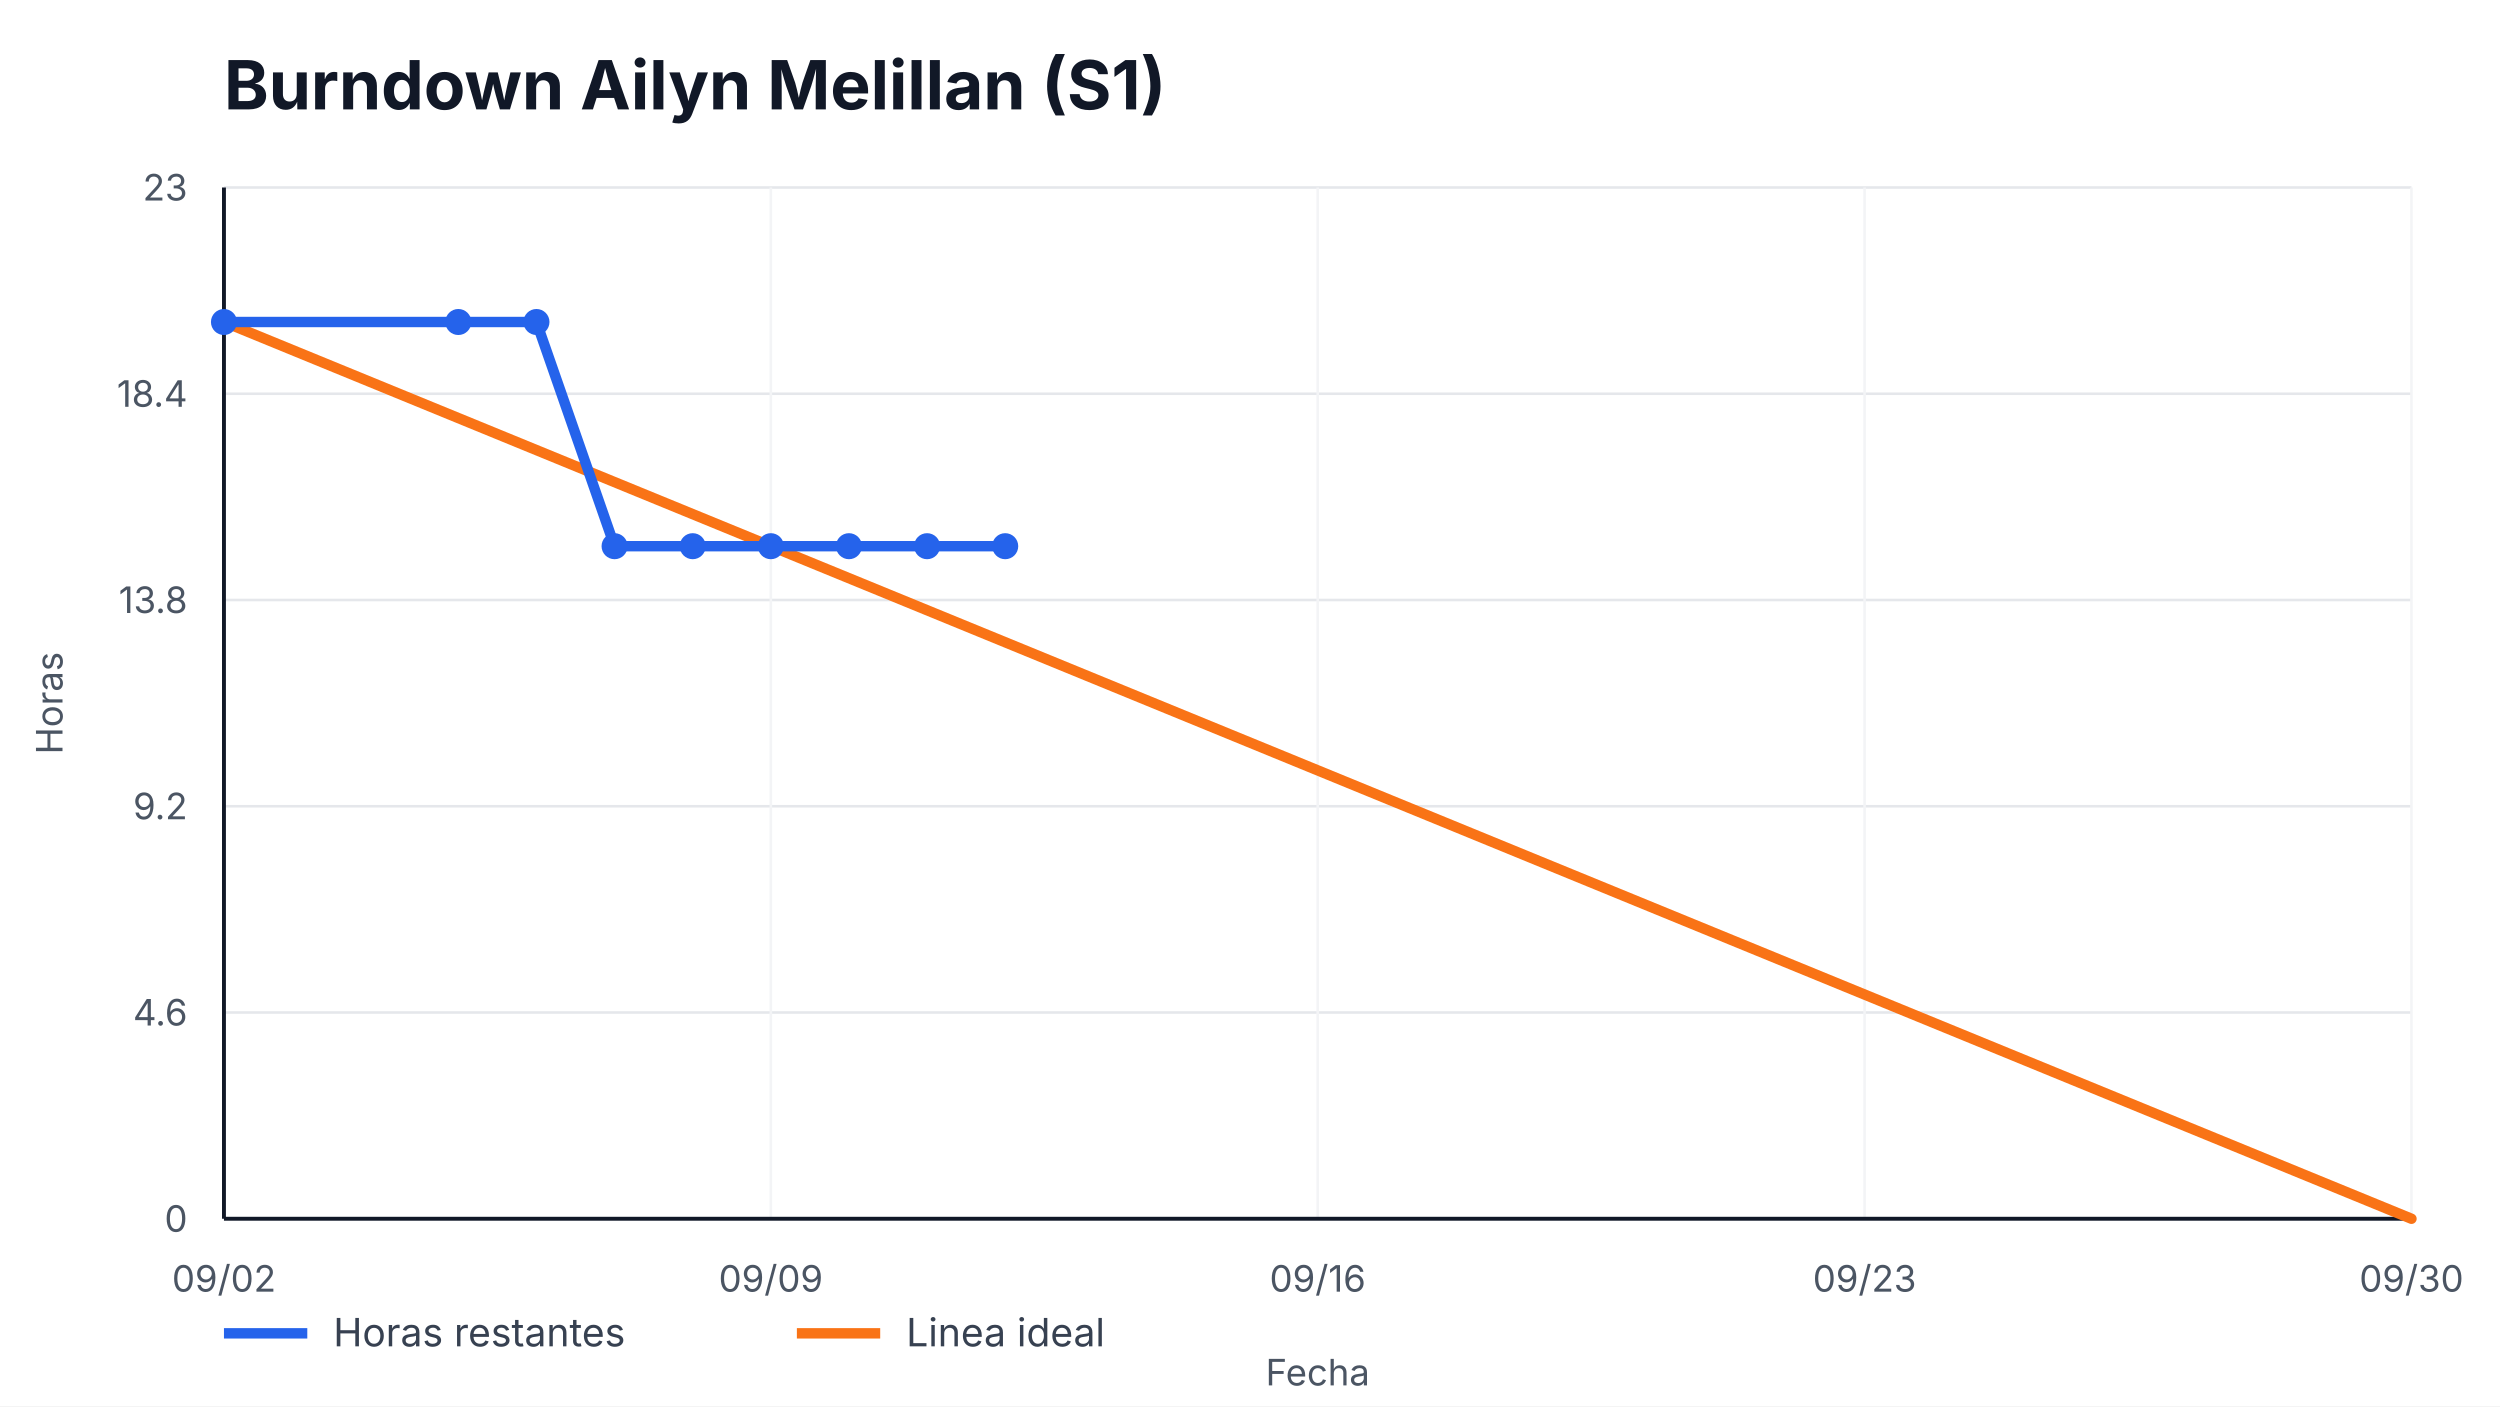
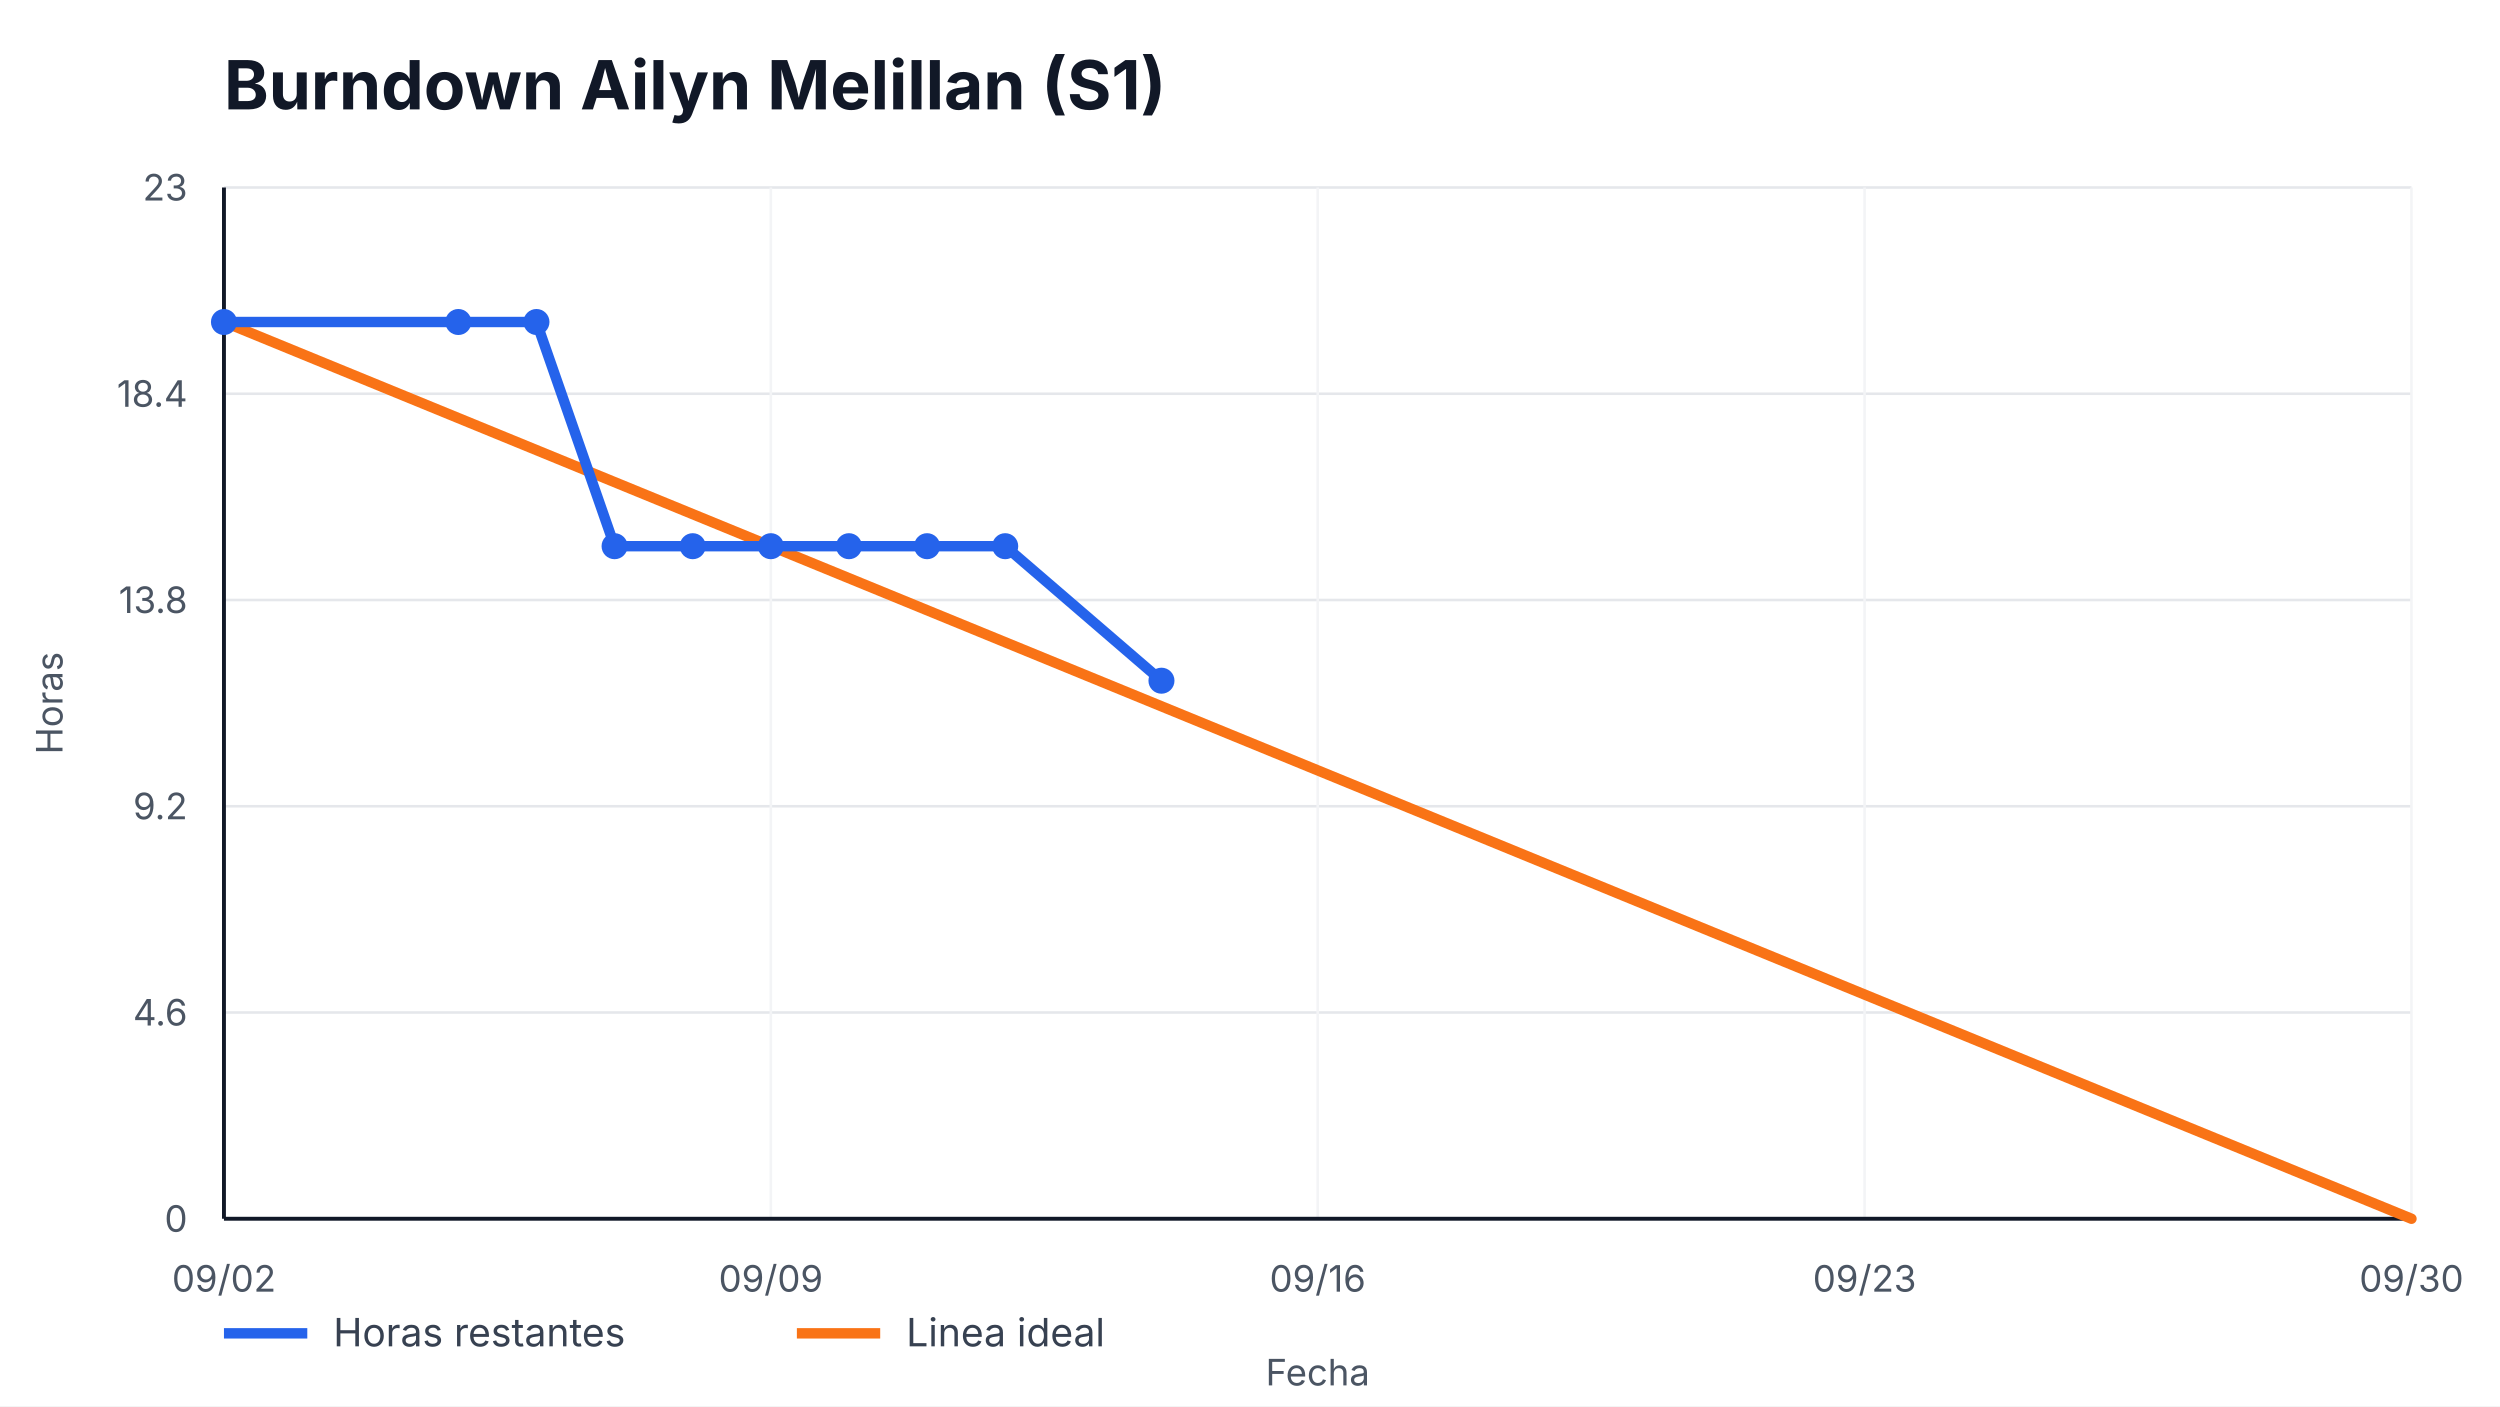
<svg xmlns="http://www.w3.org/2000/svg" width="960" height="540" viewBox="0 0 960 540" role="img" aria-label="Burndown Ailyn Melillan (S1)">
  <style>
    text { font-family: -apple-system, BlinkMacSystemFont, "Segoe UI", sans-serif; fill: #111827; }
    .title { font-size: 26px; font-weight: 700; }
    .axis { font-size: 14px; fill: #4b5563; }
    .legend { font-size: 15px; fill: #374151; }
    .overrun { font-size: 14px; font-weight: 700; fill: #b91c1c; }
  </style>
  <rect width="100%" height="100%" fill="#ffffff" />
  <text x="86" y="42" class="title">Burndown Ailyn Melillan (S1)</text>
  <g>
    <line x1="86" y1="468.00" x2="926" y2="468.00" stroke="#e5e7eb" />
    <line x1="86" y1="388.80" x2="926" y2="388.80" stroke="#e5e7eb" />
    <line x1="86" y1="309.60" x2="926" y2="309.60" stroke="#e5e7eb" />
    <line x1="86" y1="230.40" x2="926" y2="230.40" stroke="#e5e7eb" />
    <line x1="86" y1="151.20" x2="926" y2="151.20" stroke="#e5e7eb" />
    <line x1="86" y1="72.00" x2="926" y2="72.00" stroke="#e5e7eb" />
  </g>
  <g>
    <line x1="86.00" y1="72" x2="86.00" y2="468" stroke="#f3f4f6" />
    <text x="86.00" y="496" text-anchor="middle" class="axis">09/02</text>
    <line x1="296.00" y1="72" x2="296.00" y2="468" stroke="#f3f4f6" />
    <text x="296.00" y="496" text-anchor="middle" class="axis">09/09</text>
    <line x1="506.00" y1="72" x2="506.00" y2="468" stroke="#f3f4f6" />
    <text x="506.00" y="496" text-anchor="middle" class="axis">09/16</text>
    <line x1="716.00" y1="72" x2="716.00" y2="468" stroke="#f3f4f6" />
    <text x="716.00" y="496" text-anchor="middle" class="axis">09/23</text>
    <line x1="926.00" y1="72" x2="926.00" y2="468" stroke="#f3f4f6" />
    <text x="926.00" y="496" text-anchor="middle" class="axis">09/30</text>
  </g>
  <line x1="86" y1="468" x2="926" y2="468" stroke="#111827" stroke-width="1.5" />
  <line x1="86" y1="72" x2="86" y2="468" stroke="#111827" stroke-width="1.5" />
  <g>
    <text x="72" y="473.00" text-anchor="end" class="axis">0</text>
    <text x="72" y="393.80" text-anchor="end" class="axis">4.6</text>
    <text x="72" y="314.60" text-anchor="end" class="axis">9.2</text>
    <text x="72" y="235.40" text-anchor="end" class="axis">13.8</text>
    <text x="72" y="156.20" text-anchor="end" class="axis">18.4</text>
    <text x="72" y="77.00" text-anchor="end" class="axis">23</text>
  </g>
  <polyline points="86.00,123.65 926.00,468.00" fill="none" stroke="#f97316" stroke-width="4" stroke-linecap="round" />
-   <polyline points="86.00,123.65 176.00,123.65 206.00,123.65 236.00,209.74 266.00,209.74 296.00,209.74 326.00,209.74 356.00,209.74 386.00,209.74" fill="none" stroke="#2563eb" stroke-width="4" stroke-linecap="round" stroke-linejoin="round" />
+   <polyline points="86.00,123.65 176.00,123.65 206.00,123.65 236.00,209.74 266.00,209.74 296.00,209.74 326.00,209.74 356.00,209.74 386.00,209.74 446.00,261.39" fill="none" stroke="#2563eb" stroke-width="4" stroke-linecap="round" stroke-linejoin="round" />
  <g>
    <circle cx="86.00" cy="123.65" r="5" fill="#2563eb" />
    <circle cx="176.00" cy="123.65" r="5" fill="#2563eb" />
    <circle cx="206.00" cy="123.65" r="5" fill="#2563eb" />
    <circle cx="236.00" cy="209.74" r="5" fill="#2563eb" />
    <circle cx="266.00" cy="209.74" r="5" fill="#2563eb" />
    <circle cx="296.00" cy="209.74" r="5" fill="#2563eb" />
    <circle cx="326.00" cy="209.74" r="5" fill="#2563eb" />
    <circle cx="356.00" cy="209.74" r="5" fill="#2563eb" />
    <circle cx="386.00" cy="209.74" r="5" fill="#2563eb" />
+     <circle cx="446.00" cy="261.39" r="5" fill="#2563eb" />
  </g>
  <line x1="86" y1="512" x2="118" y2="512" stroke="#2563eb" stroke-width="4" />
  <text x="128" y="517" class="legend">Horas restantes</text>
  <line x1="306" y1="512" x2="338" y2="512" stroke="#f97316" stroke-width="4" />
  <text x="348" y="517" class="legend">Linea ideal</text>
  <text x="506.0" y="532" text-anchor="middle" class="axis">Fecha</text>
  <text x="24" y="270.0" transform="rotate(-90 24,270.0)" text-anchor="middle" class="axis">Horas</text>
</svg>
